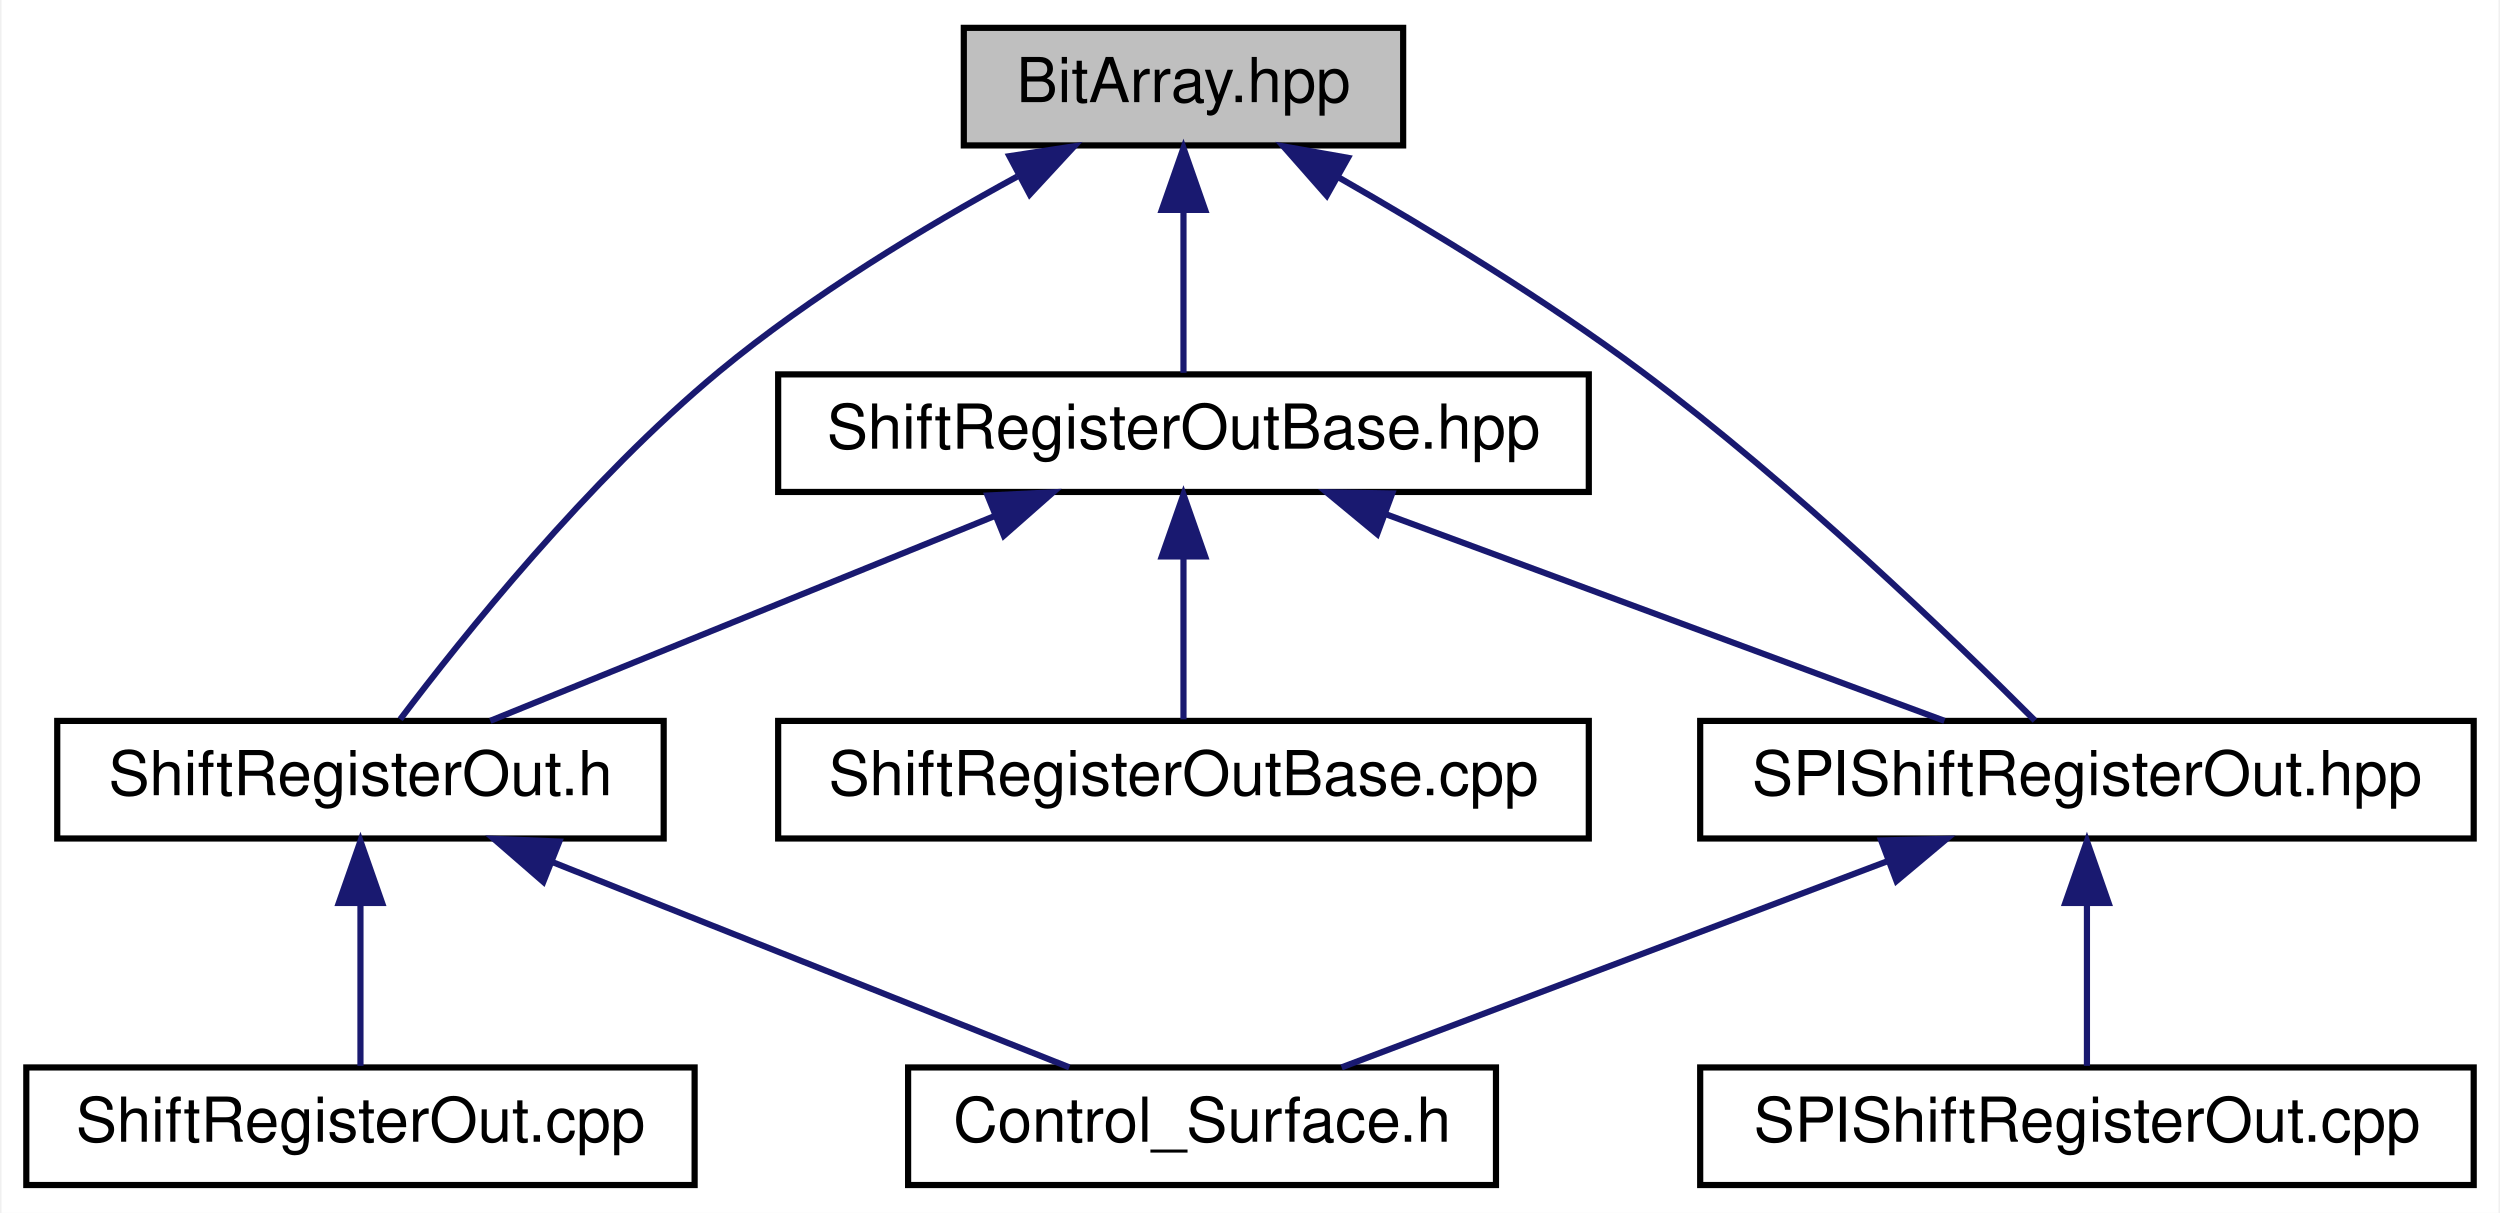
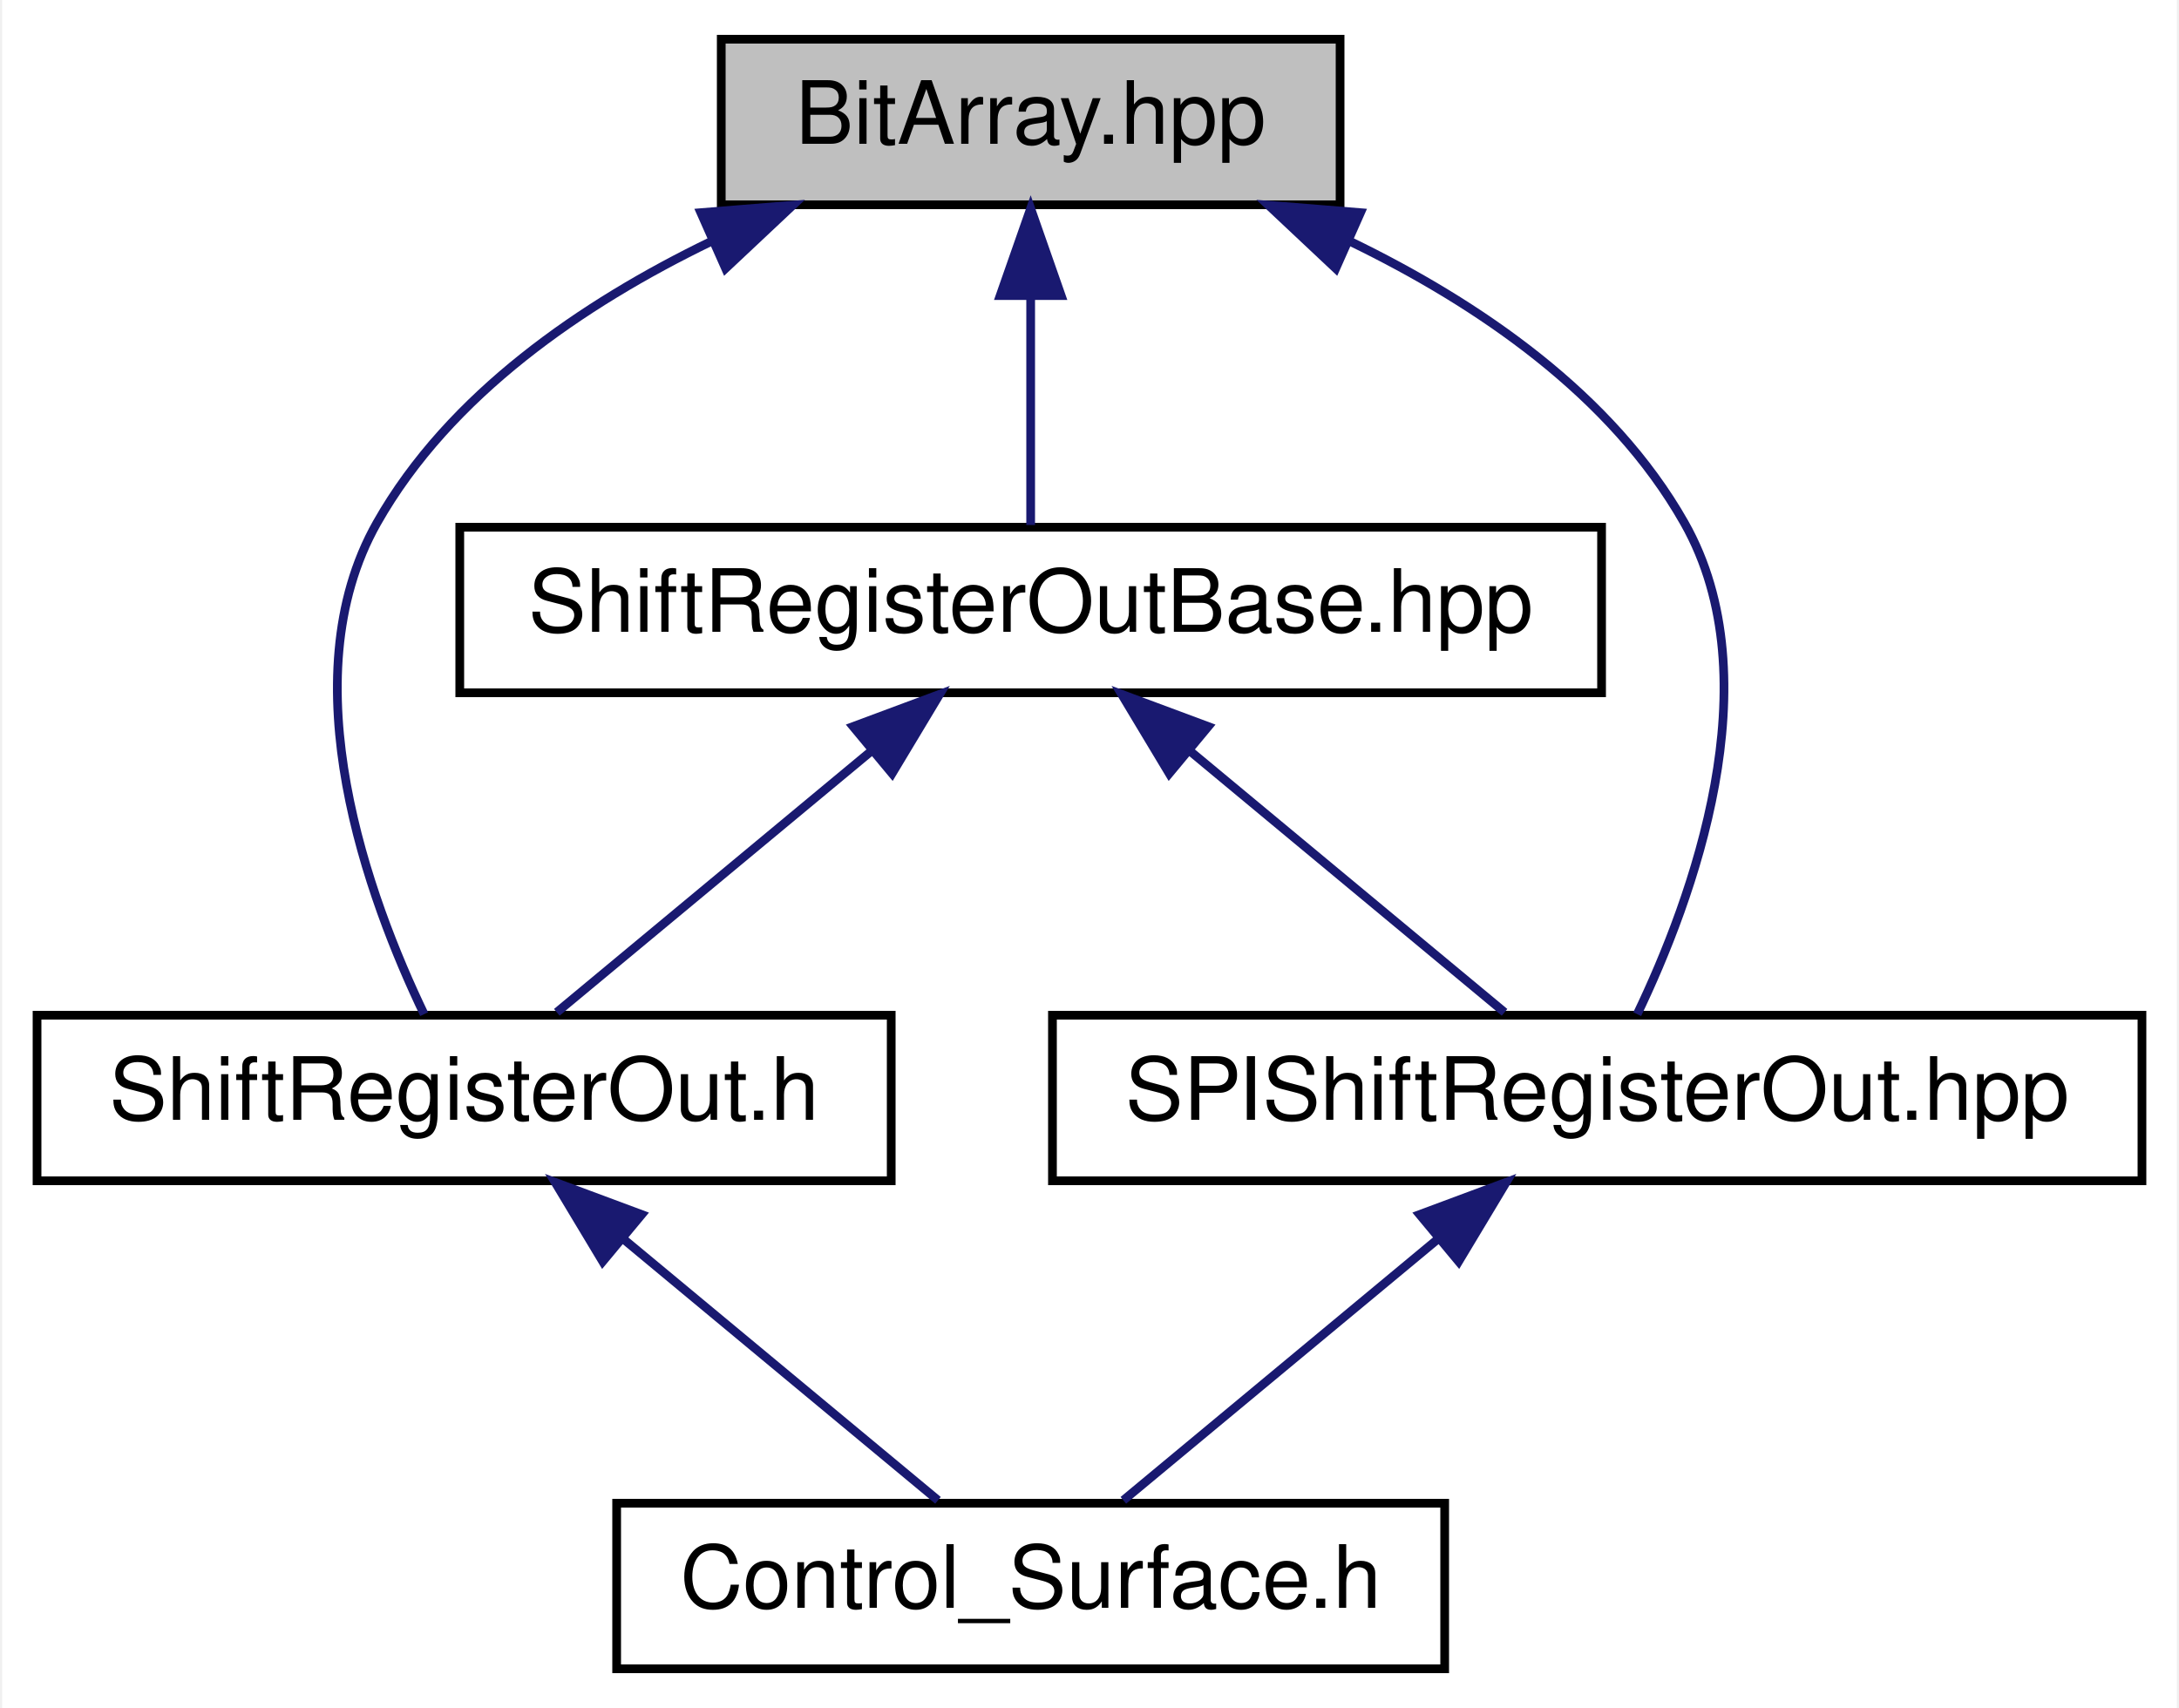
- <svg xmlns="http://www.w3.org/2000/svg" xmlns:xlink="http://www.w3.org/1999/xlink" width="404pt" height="196pt" viewBox="0.00 0.00 403.50 196.00">
+ <svg xmlns="http://www.w3.org/2000/svg" xmlns:xlink="http://www.w3.org/1999/xlink" width="250pt" height="196pt" viewBox="0.00 0.00 249.50 196.00">
  <g id="graph0" class="graph" transform="scale(1 1) rotate(0) translate(4 192)">
-     <polygon fill="white" stroke="none" points="-4,4 -4,-192 399.5,-192 399.5,4 -4,4" />
+     <polygon fill="white" stroke="none" points="-4,4 -4,-192 245.5,-192 245.5,4 -4,4" />
    <g id="node1" class="node">
      <g id="a_node1">
        <a xlink:title=" ">
-           <polygon fill="#bfbfbf" stroke="black" points="151.5,-168.5 151.5,-187.5 222.5,-187.5 222.5,-168.5 151.5,-168.5" />
-           <text text-anchor="middle" x="187" y="-175.5" font-family="Helvetica,sans-Serif" font-size="10.00">BitArray.hpp</text>
+           <polygon fill="#bfbfbf" stroke="black" points="78.5,-168.5 78.5,-187.5 149.5,-187.5 149.5,-168.5 78.5,-168.5" />
+           <text text-anchor="middle" x="114" y="-175.5" font-family="Helvetica,sans-Serif" font-size="10.00">BitArray.hpp</text>
        </a>
      </g>
    </g>
    <g id="node2" class="node">
      <g id="a_node2">
        <a xlink:href="../../d8/d93/ShiftRegisterOutBase_8hpp.html" target="_top" xlink:title=" ">
-           <polygon fill="white" stroke="black" points="121.5,-112.5 121.5,-131.5 252.5,-131.5 252.5,-112.5 121.5,-112.5" />
-           <text text-anchor="middle" x="187" y="-119.5" font-family="Helvetica,sans-Serif" font-size="10.00">ShiftRegisterOutBase.hpp</text>
+           <polygon fill="white" stroke="black" points="48.5,-112.5 48.5,-131.5 179.5,-131.5 179.5,-112.5 48.5,-112.5" />
+           <text text-anchor="middle" x="114" y="-119.5" font-family="Helvetica,sans-Serif" font-size="10.00">ShiftRegisterOutBase.hpp</text>
        </a>
      </g>
    </g>
    <g id="edge1" class="edge">
-       <path fill="none" stroke="midnightblue" d="M187,-157.805C187,-148.91 187,-138.78 187,-131.751" />
-       <polygon fill="midnightblue" stroke="midnightblue" points="183.5,-158.083 187,-168.083 190.5,-158.083 183.5,-158.083" />
+       <path fill="none" stroke="midnightblue" d="M114,-157.805C114,-148.91 114,-138.78 114,-131.751" />
+       <polygon fill="midnightblue" stroke="midnightblue" points="110.5,-158.083 114,-168.083 117.5,-158.083 110.5,-158.083" />
    </g>
    <g id="node3" class="node">
      <g id="a_node3">
        <a xlink:href="../../d3/d78/ShiftRegisterOut_8h.html" target="_top" xlink:title=" ">
-           <polygon fill="white" stroke="black" points="5,-56.5 5,-75.5 103,-75.5 103,-56.5 5,-56.5" />
-           <text text-anchor="middle" x="54" y="-63.5" font-family="Helvetica,sans-Serif" font-size="10.00">ShiftRegisterOut.h</text>
+           <polygon fill="white" stroke="black" points="0,-56.5 0,-75.5 98,-75.5 98,-56.5 0,-56.5" />
+           <text text-anchor="middle" x="49" y="-63.5" font-family="Helvetica,sans-Serif" font-size="10.00">ShiftRegisterOut.h</text>
        </a>
      </g>
    </g>
-     <g id="edge9" class="edge">
-       <path fill="none" stroke="midnightblue" d="M160.14,-163.473C145.235,-155.348 126.778,-144.23 112,-132 90.794,-114.45 70.425,-89.001 60.422,-75.755" />
-       <polygon fill="midnightblue" stroke="midnightblue" points="158.875,-166.764 169.349,-168.362 162.157,-160.581 158.875,-166.764" />
+     <g id="edge6" class="edge">
+       <path fill="none" stroke="midnightblue" d="M77.287,-164.268C62.662,-157.181 47.347,-146.742 39,-132 28.762,-113.917 38.135,-88.693 44.41,-75.621" />
+       <polygon fill="midnightblue" stroke="midnightblue" points="76.158,-167.596 86.718,-168.453 78.997,-161.197 76.158,-167.596" />
    </g>
-     <g id="node7" class="node">
-       <g id="a_node7">
+     <g id="node5" class="node">
+       <g id="a_node5">
        <a xlink:href="../../d7/d88/SPIShiftRegisterOut_8hpp.html" target="_top" xlink:title=" ">
-           <polygon fill="white" stroke="black" points="270.5,-56.5 270.5,-75.5 395.5,-75.5 395.5,-56.5 270.5,-56.5" />
-           <text text-anchor="middle" x="333" y="-63.5" font-family="Helvetica,sans-Serif" font-size="10.00">SPIShiftRegisterOut.hpp</text>
+           <polygon fill="white" stroke="black" points="116.5,-56.5 116.5,-75.5 241.5,-75.5 241.5,-56.5 116.5,-56.5" />
+           <text text-anchor="middle" x="179" y="-63.5" font-family="Helvetica,sans-Serif" font-size="10.00">SPIShiftRegisterOut.hpp</text>
        </a>
      </g>
    </g>
-     <g id="edge10" class="edge">
-       <path fill="none" stroke="midnightblue" d="M212.155,-163.279C226.838,-154.888 245.472,-143.57 261,-132 285.577,-113.688 311.6,-88.56 324.591,-75.563" />
-       <polygon fill="midnightblue" stroke="midnightblue" points="210.149,-160.391 203.148,-168.344 213.58,-166.493 210.149,-160.391" />
+     <g id="edge7" class="edge">
+       <path fill="none" stroke="midnightblue" d="M150.713,-164.268C165.338,-157.181 180.653,-146.742 189,-132 199.238,-113.917 189.865,-88.693 183.59,-75.621" />
+       <polygon fill="midnightblue" stroke="midnightblue" points="149.003,-161.197 141.282,-168.453 151.842,-167.596 149.003,-161.197" />
    </g>
    <g id="edge2" class="edge">
-       <path fill="none" stroke="midnightblue" d="M156.552,-108.638C131.593,-98.504 96.923,-84.427 74.976,-75.516" />
-       <polygon fill="midnightblue" stroke="midnightblue" points="155.344,-111.924 165.926,-112.444 157.977,-105.439 155.344,-111.924" />
+       <path fill="none" stroke="midnightblue" d="M95.727,-105.82C84.082,-96.145 69.4,-83.948 59.633,-75.834" />
+       <polygon fill="midnightblue" stroke="midnightblue" points="93.628,-108.626 103.557,-112.324 98.101,-103.242 93.628,-108.626" />
    </g>
-     <g id="node6" class="node">
-       <g id="a_node6">
-         <a xlink:href="../../dd/d08/ShiftRegisterOutBase_8cpp.html" target="_top" xlink:title=" ">
-           <polygon fill="white" stroke="black" points="121.5,-56.5 121.5,-75.5 252.5,-75.5 252.5,-56.5 121.5,-56.5" />
-           <text text-anchor="middle" x="187" y="-63.5" font-family="Helvetica,sans-Serif" font-size="10.00">ShiftRegisterOutBase.cpp</text>
-         </a>
-       </g>
-     </g>
-     <g id="edge5" class="edge">
-       <path fill="none" stroke="midnightblue" d="M187,-101.805C187,-92.91 187,-82.78 187,-75.751" />
-       <polygon fill="midnightblue" stroke="midnightblue" points="183.5,-102.083 187,-112.083 190.5,-102.083 183.5,-102.083" />
-     </g>
-     <g id="edge6" class="edge">
-       <path fill="none" stroke="midnightblue" d="M219.699,-108.906C247.148,-98.754 285.668,-84.506 309.974,-75.516" />
-       <polygon fill="midnightblue" stroke="midnightblue" points="218.299,-105.692 210.134,-112.444 220.727,-112.257 218.299,-105.692" />
+     <g id="edge4" class="edge">
+       <path fill="none" stroke="midnightblue" d="M132.273,-105.82C143.918,-96.145 158.599,-83.948 168.367,-75.834" />
+       <polygon fill="midnightblue" stroke="midnightblue" points="129.899,-103.242 124.443,-112.324 134.372,-108.626 129.899,-103.242" />
    </g>
    <g id="node4" class="node">
      <g id="a_node4">
        <a xlink:href="../../db/dbf/Control__Surface_8h.html" target="_top" xlink:title="The main header file that includes all Control-Surface header files.">
-           <polygon fill="white" stroke="black" points="142.5,-0.5 142.5,-19.5 237.5,-19.5 237.5,-0.5 142.5,-0.5" />
-           <text text-anchor="middle" x="190" y="-7.5" font-family="Helvetica,sans-Serif" font-size="10.00">Control_Surface.h</text>
+           <polygon fill="white" stroke="black" points="66.5,-0.5 66.5,-19.5 161.5,-19.5 161.5,-0.5 66.5,-0.5" />
+           <text text-anchor="middle" x="114" y="-7.5" font-family="Helvetica,sans-Serif" font-size="10.00">Control_Surface.h</text>
        </a>
      </g>
    </g>
    <g id="edge3" class="edge">
-       <path fill="none" stroke="midnightblue" d="M85.135,-52.638C110.657,-42.504 146.109,-28.427 168.551,-19.516" />
-       <polygon fill="midnightblue" stroke="midnightblue" points="83.552,-49.5 75.55,-56.444 86.135,-56.006 83.552,-49.5" />
+       <path fill="none" stroke="midnightblue" d="M67.273,-49.82C78.918,-40.145 93.6,-27.948 103.367,-19.834" />
+       <polygon fill="midnightblue" stroke="midnightblue" points="64.899,-47.242 59.443,-56.324 69.372,-52.626 64.899,-47.242" />
    </g>
-     <g id="node5" class="node">
-       <g id="a_node5">
-         <a xlink:href="../../d9/d35/ShiftRegisterOut_8cpp.html" target="_top" xlink:title=" ">
-           <polygon fill="white" stroke="black" points="0,-0.5 0,-19.5 108,-19.5 108,-0.5 0,-0.5" />
-           <text text-anchor="middle" x="54" y="-7.5" font-family="Helvetica,sans-Serif" font-size="10.00">ShiftRegisterOut.cpp</text>
-         </a>
-       </g>
-     </g>
-     <g id="edge4" class="edge">
-       <path fill="none" stroke="midnightblue" d="M54,-45.804C54,-36.91 54,-26.78 54,-19.751" />
-       <polygon fill="midnightblue" stroke="midnightblue" points="50.5,-46.083 54,-56.083 57.5,-46.083 50.5,-46.083" />
-     </g>
-     <g id="edge7" class="edge">
-       <path fill="none" stroke="midnightblue" d="M300.973,-52.906C274.088,-42.754 236.359,-28.506 212.553,-19.516" />
-       <polygon fill="midnightblue" stroke="midnightblue" points="299.75,-56.185 310.341,-56.444 302.222,-49.636 299.75,-56.185" />
-     </g>
-     <g id="node8" class="node">
-       <g id="a_node8">
-         <a xlink:href="../../d2/dde/SPIShiftRegisterOut_8cpp.html" target="_top" xlink:title=" ">
-           <polygon fill="white" stroke="black" points="270.5,-0.5 270.5,-19.5 395.5,-19.5 395.5,-0.5 270.5,-0.5" />
-           <text text-anchor="middle" x="333" y="-7.5" font-family="Helvetica,sans-Serif" font-size="10.00">SPIShiftRegisterOut.cpp</text>
-         </a>
-       </g>
-     </g>
-     <g id="edge8" class="edge">
-       <path fill="none" stroke="midnightblue" d="M333,-45.804C333,-36.91 333,-26.78 333,-19.751" />
-       <polygon fill="midnightblue" stroke="midnightblue" points="329.5,-46.083 333,-56.083 336.5,-46.083 329.5,-46.083" />
+     <g id="edge5" class="edge">
+       <path fill="none" stroke="midnightblue" d="M160.727,-49.82C149.082,-40.145 134.401,-27.948 124.633,-19.834" />
+       <polygon fill="midnightblue" stroke="midnightblue" points="158.628,-52.626 168.557,-56.324 163.101,-47.242 158.628,-52.626" />
    </g>
  </g>
</svg>
